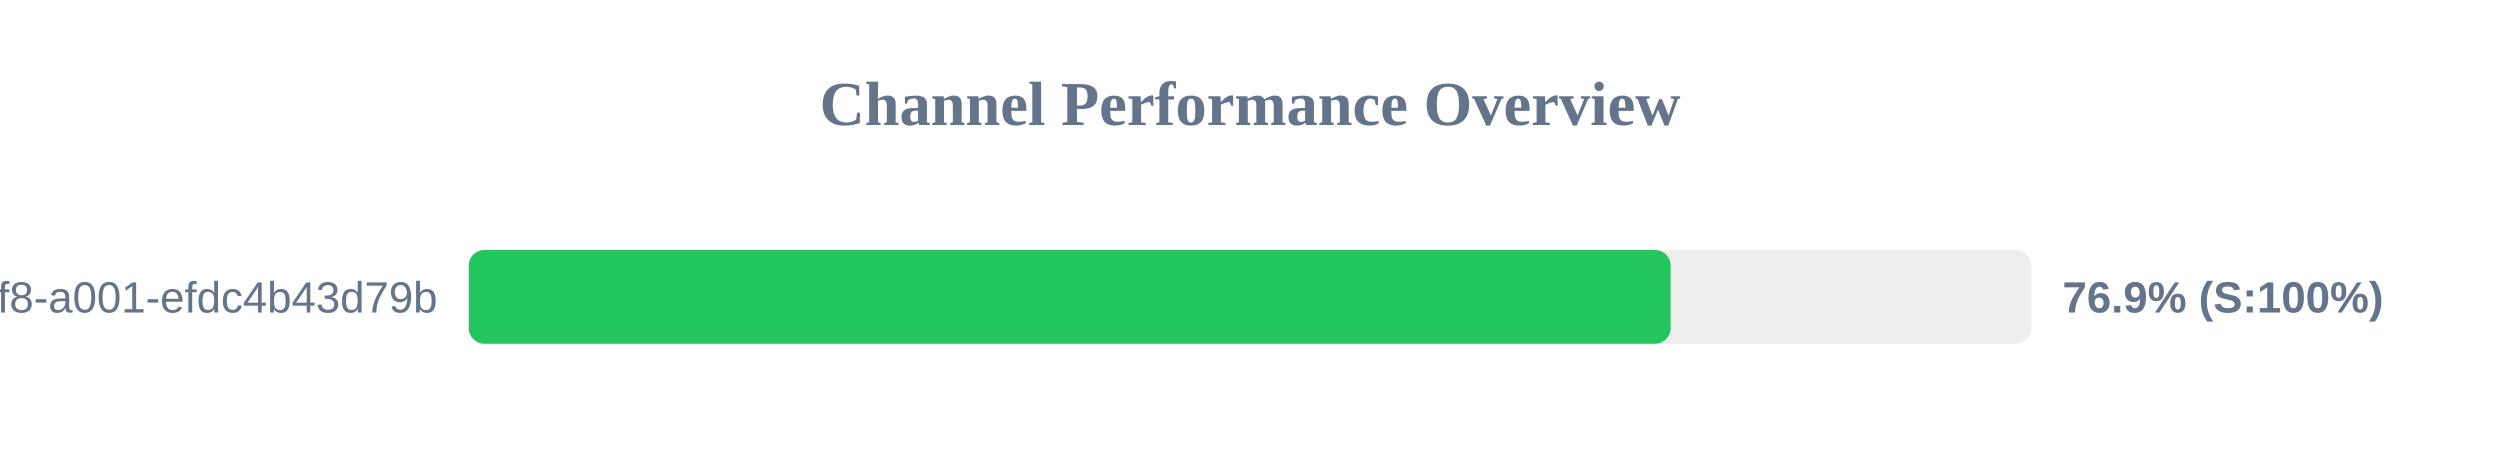
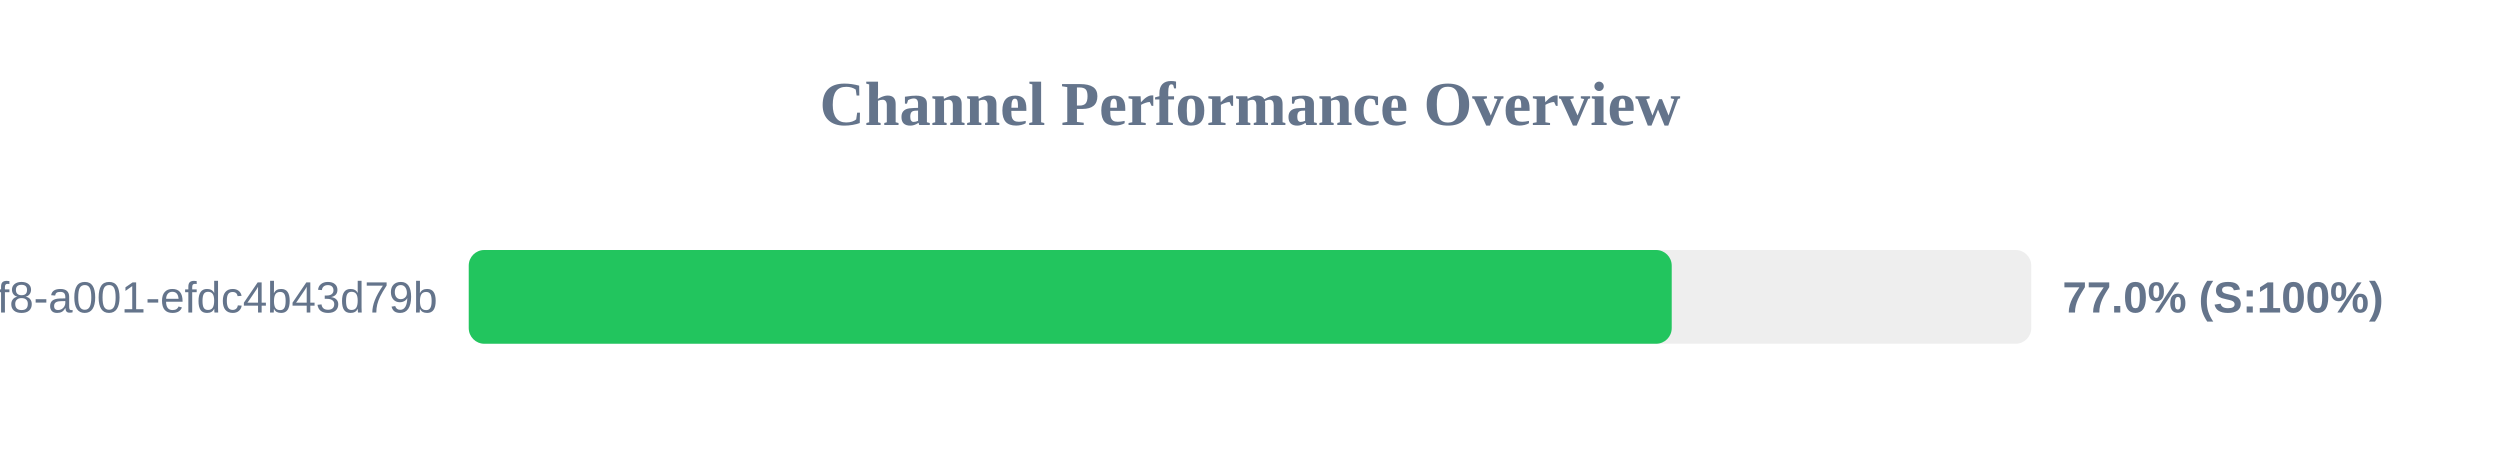
<svg xmlns="http://www.w3.org/2000/svg" width="800" height="150" version="1.1">
  <style>
        .row { font: 14px Arial; fill: #64748b; }
        .score { font: bold 14px Arial; fill: #64748b; }
    </style>
  <text x="400" y="40" text-anchor="middle" font-size="20px" font-weight="bold" fill="#64748b">Channel Performance Overview</text>
  <rect x="150" y="80" width="500" height="30" fill="#eee" rx="5" />
-   <rect x="150" y="80" width="384.6" height="30" fill="#22c55e" rx="5" />
+   <rect x="150" y="80" width="384.95" height="30" fill="#22c55e" rx="5" />
  <text x="140" y="100" text-anchor="end" class="row">?uuid=1fdb6b30-5371-4ff8-a001-efdc4b43d79b</text>
-   <text x="660" y="100" text-anchor="start" class="score">76.9% (S:100%)</text>
+   <text x="660" y="100" text-anchor="start" class="score">77.0% (S:100%)</text>
</svg>
